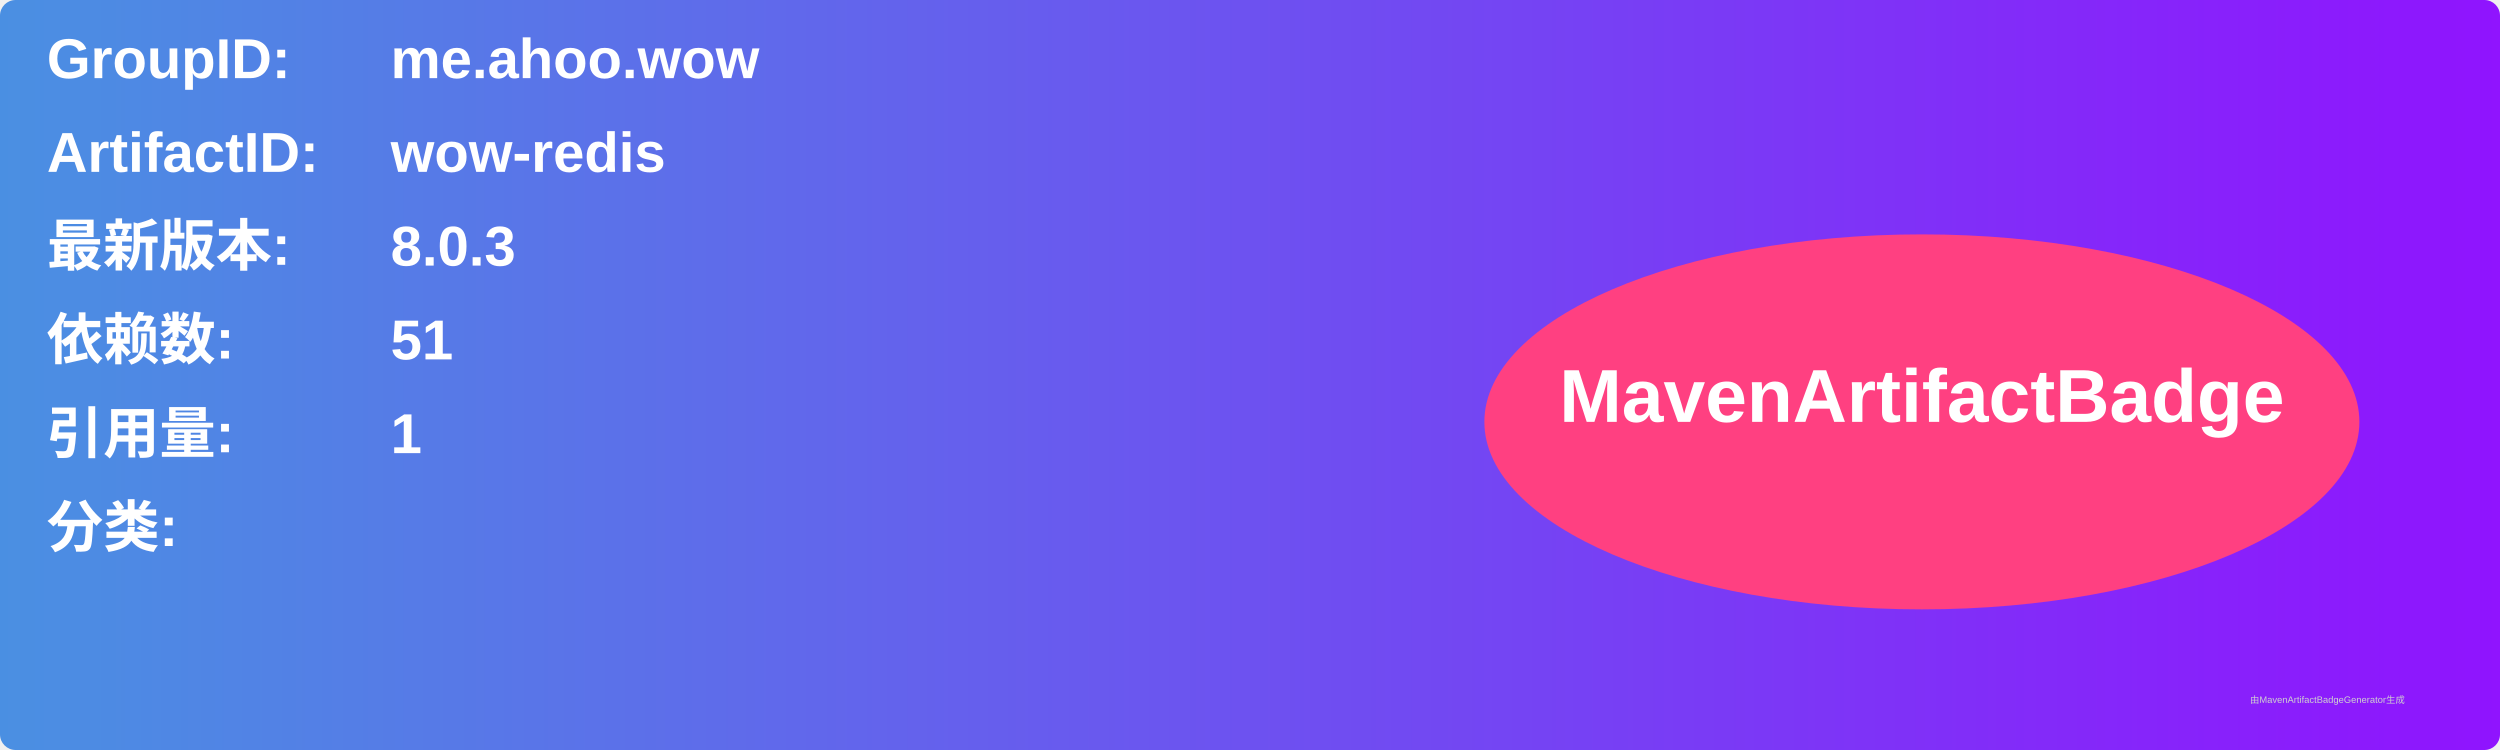
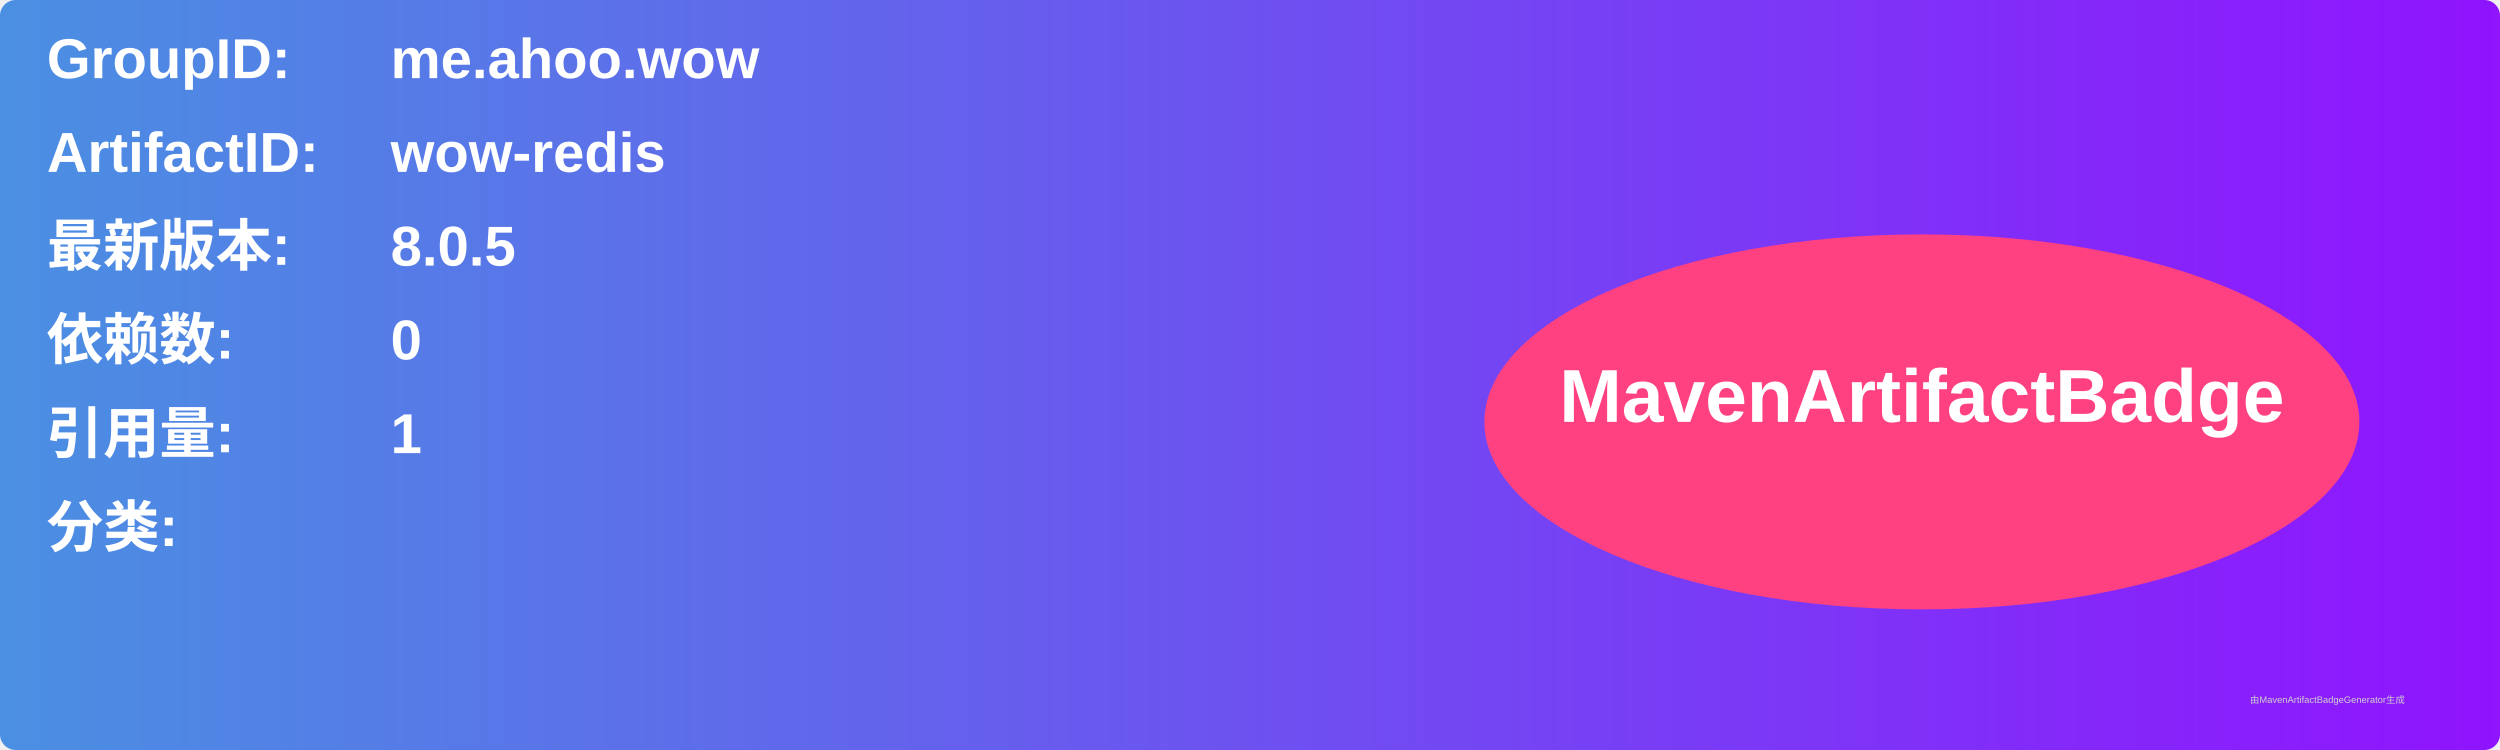
<svg xmlns="http://www.w3.org/2000/svg" width="800" height="240" viewBox="0 0 800 240">
  <linearGradient id="grad" x1="0%" y1="0%" x2="100%" y2="0%">
    <stop offset="0%" stop-color="#4a90e2" />
    <stop offset="100%" stop-color="#9013fe" />
  </linearGradient>
  <rect width="100%" height="100%" rx="5" ry="5" fill="url(#grad)" />
  <g transform="translate(15, 15)">
    <text x="0" y="10" font-family="Arial" font-size="18" fill="white" font-weight="bold" width="260">GroupID:</text>
    <text x="110" y="10" font-family="Arial" font-size="18" fill="white" font-weight="bold" width="460">me.ahoo.wow</text>
    <text x="0" y="40" font-family="Arial" font-size="18" fill="white" font-weight="bold" width="260">ArtifactID:</text>
    <text x="110" y="40" font-family="Arial" font-size="18" fill="white" font-weight="bold" width="460">wow-redis</text>
    <text x="0" y="70" font-family="Arial" font-size="18" fill="white" font-weight="bold">最新版本:</text>
    <text x="110" y="70" font-family="Arial" font-size="18" fill="white" font-weight="bold">
-       <tspan font-weight="bold">8.0.3</tspan>
+       <tspan font-weight="bold">8.0.5</tspan>
    </text>
    <text x="0" y="100" font-family="Arial" font-size="18" fill="white" font-weight="bold">依赖数: </text>
    <text x="110" y="100" font-family="Arial" font-size="18" fill="white">
-       <tspan font-weight="bold">51</tspan>
+       <tspan font-weight="bold">0</tspan>
    </text>
    <text x="0" y="130" font-family="Arial" font-size="18" fill="white" font-weight="bold">引用量: </text>
    <text x="110" y="130" font-family="Arial" font-size="18" fill="white">
      <tspan font-weight="bold">1</tspan>
    </text>
    <text x="0" y="160" font-family="Arial" font-size="18" fill="white" font-weight="bold">分类:</text>
    <text x="10" y="190" font-family="Arial" font-size="10" fill="white">
      <tspan font-weight="bold" />
    </text>
    <ellipse cx="600" cy="120" rx="140" ry="60" fill="#ff4081" />
    <text x="600" y="120" text-anchor="middle" font-family="Arial" font-size="24" fill="white" font-weight="bold">MavenArtifactBadge</text>
  </g>
  <text x="720" y="225" font-family="Arial" font-size="3" fill="#d0d0d0">由MavenArtifactBadgeGenerator生成</text>
</svg>
